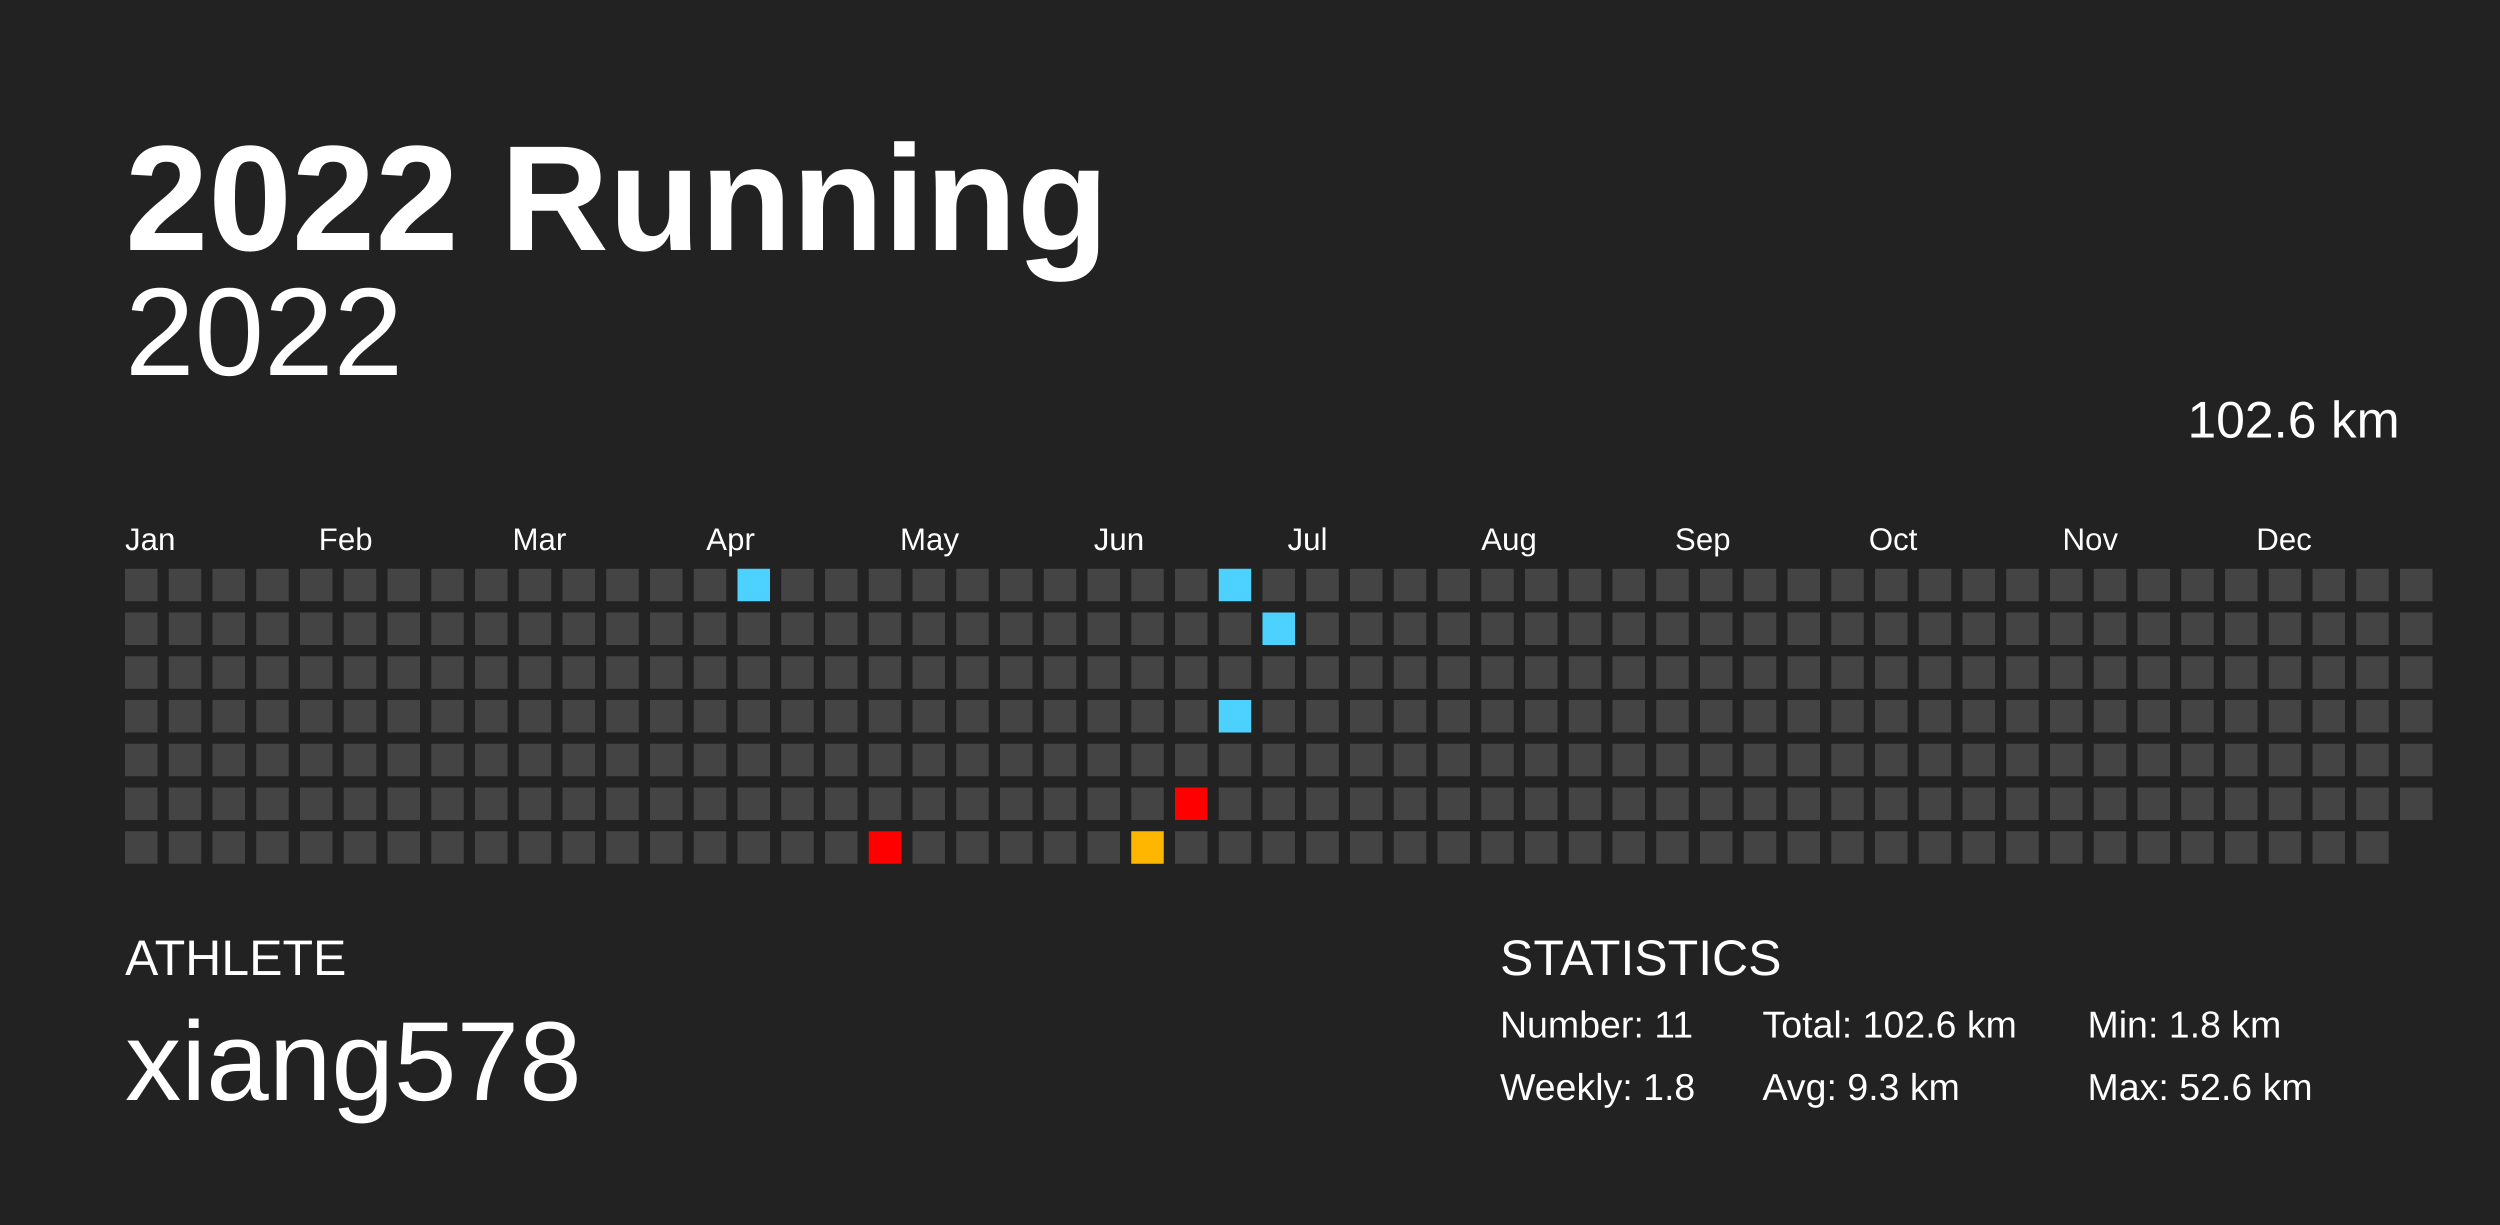
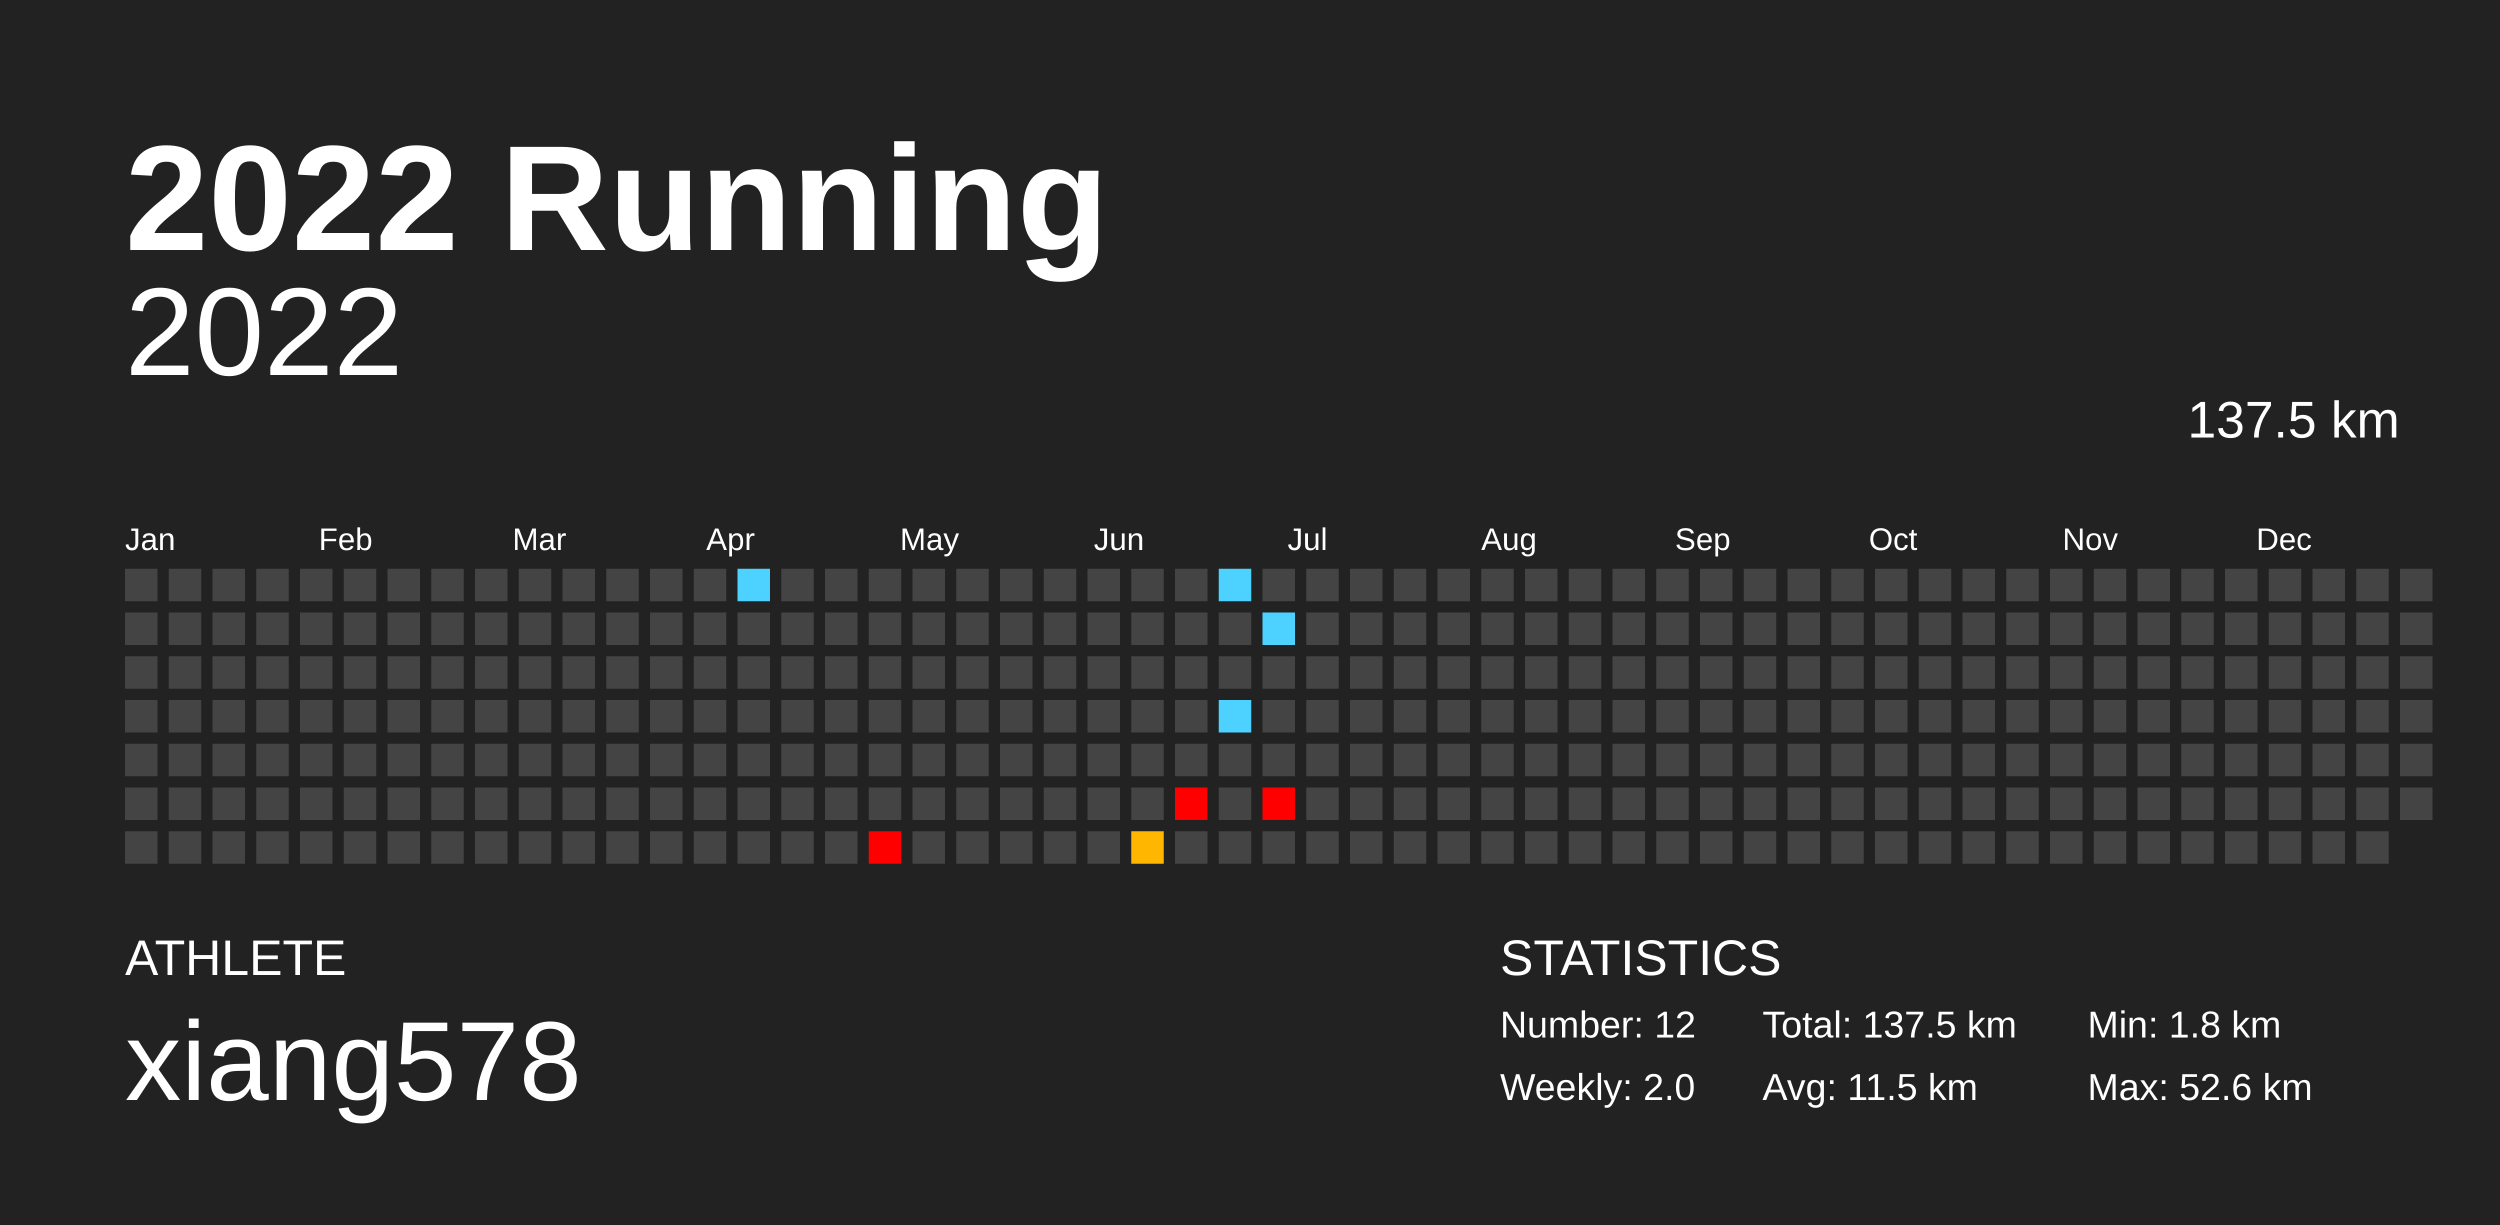
<svg xmlns="http://www.w3.org/2000/svg" baseProfile="full" height="98mm" version="1.1" viewBox="0,0,200,98" width="200mm">
  <defs />
  <rect fill="#222222" height="98" width="200" x="0" y="0" />
  <text fill="#FFFFFF" style="font-size:12px; font-family:Arial; font-weight:bold;" x="10" y="20">2022 Running</text>
  <text fill="#FFFFFF" style="font-size:4px; font-family:Arial" x="10" y="78">ATHLETE</text>
  <text fill="#FFFFFF" style="font-size:9px; font-family:Arial" x="10" y="88">xiang578</text>
  <text fill="#FFFFFF" style="font-size:4px; font-family:Arial" x="120" y="78">STATISTICS</text>
-   <text fill="#FFFFFF" style="font-size:3px; font-family:Arial" x="120" y="83">Number: 11</text>
-   <text fill="#FFFFFF" style="font-size:3px; font-family:Arial" x="120" y="88">Weekly: 1.8</text>
-   <text fill="#FFFFFF" style="font-size:3px; font-family:Arial" x="141" y="83">Total: 102.6 km</text>
-   <text fill="#FFFFFF" style="font-size:3px; font-family:Arial" x="141" y="88">Avg: 9.3 km</text>
+   <text fill="#FFFFFF" style="font-size:3px; font-family:Arial" x="120" y="83">Number: 12</text>
+   <text fill="#FFFFFF" style="font-size:3px; font-family:Arial" x="120" y="88">Weekly: 2.0</text>
+   <text fill="#FFFFFF" style="font-size:3px; font-family:Arial" x="141" y="83">Total: 137.5 km</text>
+   <text fill="#FFFFFF" style="font-size:3px; font-family:Arial" x="141" y="88">Avg: 11.5 km</text>
  <text fill="#FFFFFF" style="font-size:3px; font-family:Arial" x="167" y="83">Min: 1.8 km</text>
  <text fill="#FFFFFF" style="font-size:3px; font-family:Arial" x="167" y="88">Max: 52.6 km</text>
  <text alignment-baseline="hanging" fill="#FFFFFF" style="font-size:10.0px; font-family:Arial;" x="10" y="30">2022</text>
-   <text alignment-baseline="hanging" fill="#FFFFFF" style="font-size:4.125px; font-family:Arial;" x="175" y="35">102.6 km</text>
+   <text alignment-baseline="hanging" fill="#FFFFFF" style="font-size:4.125px; font-family:Arial;" x="175" y="35">137.5 km</text>
  <text fill="#FFFFFF" style="font-size:2.5px; font-family:Arial" x="10.0" y="44">Jan</text>
  <text fill="#FFFFFF" style="font-size:2.5px; font-family:Arial" x="25.5" y="44">Feb</text>
  <text fill="#FFFFFF" style="font-size:2.5px; font-family:Arial" x="41.0" y="44">Mar</text>
  <text fill="#FFFFFF" style="font-size:2.5px; font-family:Arial" x="56.5" y="44">Apr</text>
  <text fill="#FFFFFF" style="font-size:2.5px; font-family:Arial" x="72.0" y="44">May</text>
  <text fill="#FFFFFF" style="font-size:2.5px; font-family:Arial" x="87.5" y="44">Jun</text>
  <text fill="#FFFFFF" style="font-size:2.5px; font-family:Arial" x="103.0" y="44">Jul</text>
  <text fill="#FFFFFF" style="font-size:2.5px; font-family:Arial" x="118.5" y="44">Aug</text>
  <text fill="#FFFFFF" style="font-size:2.5px; font-family:Arial" x="134.0" y="44">Sep</text>
  <text fill="#FFFFFF" style="font-size:2.5px; font-family:Arial" x="149.5" y="44">Oct</text>
  <text fill="#FFFFFF" style="font-size:2.5px; font-family:Arial" x="165.0" y="44">Nov</text>
  <text fill="#FFFFFF" style="font-size:2.5px; font-family:Arial" x="180.5" y="44">Dec</text>
  <rect fill="#444444" height="2.6" width="2.6" x="10.0" y="45.5" />
  <rect fill="#444444" height="2.6" width="2.6" x="10.0" y="49.0" />
  <rect fill="#444444" height="2.6" width="2.6" x="10.0" y="52.5" />
  <rect fill="#444444" height="2.6" width="2.6" x="10.0" y="56.0" />
  <rect fill="#444444" height="2.6" width="2.6" x="10.0" y="59.5" />
  <rect fill="#444444" height="2.6" width="2.6" x="10.0" y="63.0" />
  <rect fill="#444444" height="2.6" width="2.6" x="10.0" y="66.5" />
  <rect fill="#444444" height="2.6" width="2.6" x="13.5" y="45.5" />
  <rect fill="#444444" height="2.6" width="2.6" x="13.5" y="49.0" />
  <rect fill="#444444" height="2.6" width="2.6" x="13.5" y="52.5" />
  <rect fill="#444444" height="2.6" width="2.6" x="13.5" y="56.0" />
  <rect fill="#444444" height="2.6" width="2.6" x="13.5" y="59.5" />
  <rect fill="#444444" height="2.6" width="2.6" x="13.5" y="63.0" />
  <rect fill="#444444" height="2.6" width="2.6" x="13.5" y="66.5" />
  <rect fill="#444444" height="2.6" width="2.6" x="17.0" y="45.5" />
  <rect fill="#444444" height="2.6" width="2.6" x="17.0" y="49.0" />
  <rect fill="#444444" height="2.6" width="2.6" x="17.0" y="52.5" />
  <rect fill="#444444" height="2.6" width="2.6" x="17.0" y="56.0" />
  <rect fill="#444444" height="2.6" width="2.6" x="17.0" y="59.5" />
  <rect fill="#444444" height="2.6" width="2.6" x="17.0" y="63.0" />
  <rect fill="#444444" height="2.6" width="2.6" x="17.0" y="66.5" />
  <rect fill="#444444" height="2.6" width="2.6" x="20.5" y="45.5" />
  <rect fill="#444444" height="2.6" width="2.6" x="20.5" y="49.0" />
  <rect fill="#444444" height="2.6" width="2.6" x="20.5" y="52.5" />
  <rect fill="#444444" height="2.6" width="2.6" x="20.5" y="56.0" />
  <rect fill="#444444" height="2.6" width="2.6" x="20.5" y="59.5" />
  <rect fill="#444444" height="2.6" width="2.6" x="20.5" y="63.0" />
  <rect fill="#444444" height="2.6" width="2.6" x="20.5" y="66.5" />
  <rect fill="#444444" height="2.6" width="2.6" x="24.0" y="45.5" />
  <rect fill="#444444" height="2.6" width="2.6" x="24.0" y="49.0" />
  <rect fill="#444444" height="2.6" width="2.6" x="24.0" y="52.5" />
  <rect fill="#444444" height="2.6" width="2.6" x="24.0" y="56.0" />
  <rect fill="#444444" height="2.6" width="2.6" x="24.0" y="59.5" />
  <rect fill="#444444" height="2.6" width="2.6" x="24.0" y="63.0" />
  <rect fill="#444444" height="2.6" width="2.6" x="24.0" y="66.5" />
  <rect fill="#444444" height="2.6" width="2.6" x="27.5" y="45.5" />
  <rect fill="#444444" height="2.6" width="2.6" x="27.5" y="49.0" />
  <rect fill="#444444" height="2.6" width="2.6" x="27.5" y="52.5" />
  <rect fill="#444444" height="2.6" width="2.6" x="27.5" y="56.0" />
  <rect fill="#444444" height="2.6" width="2.6" x="27.5" y="59.5" />
  <rect fill="#444444" height="2.6" width="2.6" x="27.5" y="63.0" />
  <rect fill="#444444" height="2.6" width="2.6" x="27.5" y="66.5" />
  <rect fill="#444444" height="2.6" width="2.6" x="31.0" y="45.5" />
  <rect fill="#444444" height="2.6" width="2.6" x="31.0" y="49.0" />
  <rect fill="#444444" height="2.6" width="2.6" x="31.0" y="52.5" />
  <rect fill="#444444" height="2.6" width="2.6" x="31.0" y="56.0" />
  <rect fill="#444444" height="2.6" width="2.6" x="31.0" y="59.5" />
  <rect fill="#444444" height="2.6" width="2.6" x="31.0" y="63.0" />
  <rect fill="#444444" height="2.6" width="2.6" x="31.0" y="66.5" />
  <rect fill="#444444" height="2.6" width="2.6" x="34.5" y="45.5" />
  <rect fill="#444444" height="2.6" width="2.6" x="34.5" y="49.0" />
  <rect fill="#444444" height="2.6" width="2.6" x="34.5" y="52.5" />
  <rect fill="#444444" height="2.6" width="2.6" x="34.5" y="56.0" />
  <rect fill="#444444" height="2.6" width="2.6" x="34.5" y="59.5" />
  <rect fill="#444444" height="2.6" width="2.6" x="34.5" y="63.0" />
  <rect fill="#444444" height="2.6" width="2.6" x="34.5" y="66.5" />
  <rect fill="#444444" height="2.6" width="2.6" x="38.0" y="45.5" />
  <rect fill="#444444" height="2.6" width="2.6" x="38.0" y="49.0" />
  <rect fill="#444444" height="2.6" width="2.6" x="38.0" y="52.5" />
  <rect fill="#444444" height="2.6" width="2.6" x="38.0" y="56.0" />
  <rect fill="#444444" height="2.6" width="2.6" x="38.0" y="59.5" />
  <rect fill="#444444" height="2.6" width="2.6" x="38.0" y="63.0" />
  <rect fill="#444444" height="2.6" width="2.6" x="38.0" y="66.5" />
  <rect fill="#444444" height="2.6" width="2.6" x="41.5" y="45.5" />
  <rect fill="#444444" height="2.6" width="2.6" x="41.5" y="49.0" />
  <rect fill="#444444" height="2.6" width="2.6" x="41.5" y="52.5" />
  <rect fill="#444444" height="2.6" width="2.6" x="41.5" y="56.0" />
  <rect fill="#444444" height="2.6" width="2.6" x="41.5" y="59.5" />
  <rect fill="#444444" height="2.6" width="2.6" x="41.5" y="63.0" />
  <rect fill="#444444" height="2.6" width="2.6" x="41.5" y="66.5" />
  <rect fill="#444444" height="2.6" width="2.6" x="45.0" y="45.5" />
  <rect fill="#444444" height="2.6" width="2.6" x="45.0" y="49.0" />
  <rect fill="#444444" height="2.6" width="2.6" x="45.0" y="52.5" />
  <rect fill="#444444" height="2.6" width="2.6" x="45.0" y="56.0" />
  <rect fill="#444444" height="2.6" width="2.6" x="45.0" y="59.5" />
  <rect fill="#444444" height="2.6" width="2.6" x="45.0" y="63.0" />
  <rect fill="#444444" height="2.6" width="2.6" x="45.0" y="66.5" />
  <rect fill="#444444" height="2.6" width="2.6" x="48.5" y="45.5" />
  <rect fill="#444444" height="2.6" width="2.6" x="48.5" y="49.0" />
  <rect fill="#444444" height="2.6" width="2.6" x="48.5" y="52.5" />
  <rect fill="#444444" height="2.6" width="2.6" x="48.5" y="56.0" />
  <rect fill="#444444" height="2.6" width="2.6" x="48.5" y="59.5" />
  <rect fill="#444444" height="2.6" width="2.6" x="48.5" y="63.0" />
  <rect fill="#444444" height="2.6" width="2.6" x="48.5" y="66.5" />
  <rect fill="#444444" height="2.6" width="2.6" x="52.0" y="45.5" />
  <rect fill="#444444" height="2.6" width="2.6" x="52.0" y="49.0" />
  <rect fill="#444444" height="2.6" width="2.6" x="52.0" y="52.5" />
  <rect fill="#444444" height="2.6" width="2.6" x="52.0" y="56.0" />
  <rect fill="#444444" height="2.6" width="2.6" x="52.0" y="59.5" />
  <rect fill="#444444" height="2.6" width="2.6" x="52.0" y="63.0" />
  <rect fill="#444444" height="2.6" width="2.6" x="52.0" y="66.5" />
  <rect fill="#444444" height="2.6" width="2.6" x="55.5" y="45.5" />
  <rect fill="#444444" height="2.6" width="2.6" x="55.5" y="49.0" />
  <rect fill="#444444" height="2.6" width="2.6" x="55.5" y="52.5" />
  <rect fill="#444444" height="2.6" width="2.6" x="55.5" y="56.0" />
  <rect fill="#444444" height="2.6" width="2.6" x="55.5" y="59.5" />
  <rect fill="#444444" height="2.6" width="2.6" x="55.5" y="63.0" />
  <rect fill="#444444" height="2.6" width="2.6" x="55.5" y="66.5" />
  <rect fill="#4dd2ff" height="2.6" width="2.6" x="59.0" y="45.5" />
  <rect fill="#444444" height="2.6" width="2.6" x="59.0" y="49.0" />
  <rect fill="#444444" height="2.6" width="2.6" x="59.0" y="52.5" />
  <rect fill="#444444" height="2.6" width="2.6" x="59.0" y="56.0" />
  <rect fill="#444444" height="2.6" width="2.6" x="59.0" y="59.5" />
  <rect fill="#444444" height="2.6" width="2.6" x="59.0" y="63.0" />
  <rect fill="#444444" height="2.6" width="2.6" x="59.0" y="66.5" />
  <rect fill="#444444" height="2.6" width="2.6" x="62.5" y="45.5" />
  <rect fill="#444444" height="2.6" width="2.6" x="62.5" y="49.0" />
  <rect fill="#444444" height="2.6" width="2.6" x="62.5" y="52.5" />
  <rect fill="#444444" height="2.6" width="2.6" x="62.5" y="56.0" />
  <rect fill="#444444" height="2.6" width="2.6" x="62.5" y="59.5" />
  <rect fill="#444444" height="2.6" width="2.6" x="62.5" y="63.0" />
  <rect fill="#444444" height="2.6" width="2.6" x="62.5" y="66.5" />
  <rect fill="#444444" height="2.6" width="2.6" x="66.0" y="45.5" />
  <rect fill="#444444" height="2.6" width="2.6" x="66.0" y="49.0" />
  <rect fill="#444444" height="2.6" width="2.6" x="66.0" y="52.5" />
  <rect fill="#444444" height="2.6" width="2.6" x="66.0" y="56.0" />
  <rect fill="#444444" height="2.6" width="2.6" x="66.0" y="59.5" />
  <rect fill="#444444" height="2.6" width="2.6" x="66.0" y="63.0" />
  <rect fill="#444444" height="2.6" width="2.6" x="66.0" y="66.5" />
  <rect fill="#444444" height="2.6" width="2.6" x="69.5" y="45.5" />
  <rect fill="#444444" height="2.6" width="2.6" x="69.5" y="49.0" />
  <rect fill="#444444" height="2.6" width="2.6" x="69.5" y="52.5" />
  <rect fill="#444444" height="2.6" width="2.6" x="69.5" y="56.0" />
  <rect fill="#444444" height="2.6" width="2.6" x="69.5" y="59.5" />
  <rect fill="#444444" height="2.6" width="2.6" x="69.5" y="63.0" />
  <rect fill="red" height="2.6" width="2.6" x="69.5" y="66.5" />
  <rect fill="#444444" height="2.6" width="2.6" x="73.0" y="45.5" />
  <rect fill="#444444" height="2.6" width="2.6" x="73.0" y="49.0" />
  <rect fill="#444444" height="2.6" width="2.6" x="73.0" y="52.5" />
  <rect fill="#444444" height="2.6" width="2.6" x="73.0" y="56.0" />
  <rect fill="#444444" height="2.6" width="2.6" x="73.0" y="59.5" />
  <rect fill="#444444" height="2.6" width="2.6" x="73.0" y="63.0" />
  <rect fill="#444444" height="2.6" width="2.6" x="73.0" y="66.5" />
  <rect fill="#444444" height="2.6" width="2.6" x="76.5" y="45.5" />
  <rect fill="#444444" height="2.6" width="2.6" x="76.5" y="49.0" />
  <rect fill="#444444" height="2.6" width="2.6" x="76.5" y="52.5" />
  <rect fill="#444444" height="2.6" width="2.6" x="76.5" y="56.0" />
  <rect fill="#444444" height="2.6" width="2.6" x="76.5" y="59.5" />
  <rect fill="#444444" height="2.6" width="2.6" x="76.5" y="63.0" />
  <rect fill="#444444" height="2.6" width="2.6" x="76.5" y="66.5" />
  <rect fill="#444444" height="2.6" width="2.6" x="80.0" y="45.5" />
  <rect fill="#444444" height="2.6" width="2.6" x="80.0" y="49.0" />
  <rect fill="#444444" height="2.6" width="2.6" x="80.0" y="52.5" />
  <rect fill="#444444" height="2.6" width="2.6" x="80.0" y="56.0" />
  <rect fill="#444444" height="2.6" width="2.6" x="80.0" y="59.5" />
  <rect fill="#444444" height="2.6" width="2.6" x="80.0" y="63.0" />
  <rect fill="#444444" height="2.6" width="2.6" x="80.0" y="66.5" />
  <rect fill="#444444" height="2.6" width="2.6" x="83.5" y="45.5" />
  <rect fill="#444444" height="2.6" width="2.6" x="83.5" y="49.0" />
  <rect fill="#444444" height="2.6" width="2.6" x="83.5" y="52.5" />
  <rect fill="#444444" height="2.6" width="2.6" x="83.5" y="56.0" />
  <rect fill="#444444" height="2.6" width="2.6" x="83.5" y="59.5" />
  <rect fill="#444444" height="2.6" width="2.6" x="83.5" y="63.0" />
  <rect fill="#444444" height="2.6" width="2.6" x="83.5" y="66.5" />
  <rect fill="#444444" height="2.6" width="2.6" x="87.0" y="45.5" />
  <rect fill="#444444" height="2.6" width="2.6" x="87.0" y="49.0" />
  <rect fill="#444444" height="2.6" width="2.6" x="87.0" y="52.5" />
  <rect fill="#444444" height="2.6" width="2.6" x="87.0" y="56.0" />
  <rect fill="#444444" height="2.6" width="2.6" x="87.0" y="59.5" />
  <rect fill="#444444" height="2.6" width="2.6" x="87.0" y="63.0" />
  <rect fill="#444444" height="2.6" width="2.6" x="87.0" y="66.5" />
  <rect fill="#444444" height="2.6" width="2.6" x="90.5" y="45.5" />
  <rect fill="#444444" height="2.6" width="2.6" x="90.5" y="49.0" />
  <rect fill="#444444" height="2.6" width="2.6" x="90.5" y="52.5" />
  <rect fill="#444444" height="2.6" width="2.6" x="90.5" y="56.0" />
  <rect fill="#444444" height="2.6" width="2.6" x="90.5" y="59.5" />
  <rect fill="#444444" height="2.6" width="2.6" x="90.5" y="63.0" />
  <rect fill="#ffb600" height="2.6" width="2.6" x="90.5" y="66.5" />
  <rect fill="#444444" height="2.6" width="2.6" x="94.0" y="45.5" />
  <rect fill="#444444" height="2.6" width="2.6" x="94.0" y="49.0" />
  <rect fill="#444444" height="2.6" width="2.6" x="94.0" y="52.5" />
  <rect fill="#444444" height="2.6" width="2.6" x="94.0" y="56.0" />
  <rect fill="#444444" height="2.6" width="2.6" x="94.0" y="59.5" />
  <rect fill="red" height="2.6" width="2.6" x="94.0" y="63.0" />
  <rect fill="#444444" height="2.6" width="2.6" x="94.0" y="66.5" />
  <rect fill="#4dd2ff" height="2.6" width="2.6" x="97.5" y="45.5" />
  <rect fill="#444444" height="2.6" width="2.6" x="97.5" y="49.0" />
  <rect fill="#444444" height="2.6" width="2.6" x="97.5" y="52.5" />
  <rect fill="#4dd2ff" height="2.6" width="2.6" x="97.5" y="56.0" />
  <rect fill="#444444" height="2.6" width="2.6" x="97.5" y="59.5" />
  <rect fill="#444444" height="2.6" width="2.6" x="97.5" y="63.0" />
  <rect fill="#444444" height="2.6" width="2.6" x="97.5" y="66.5" />
  <rect fill="#444444" height="2.6" width="2.6" x="101.0" y="45.5" />
  <rect fill="#4dd2ff" height="2.6" width="2.6" x="101.0" y="49.0" />
  <rect fill="#444444" height="2.6" width="2.6" x="101.0" y="52.5" />
  <rect fill="#444444" height="2.6" width="2.6" x="101.0" y="56.0" />
  <rect fill="#444444" height="2.6" width="2.6" x="101.0" y="59.5" />
-   <rect fill="#444444" height="2.6" width="2.6" x="101.0" y="63.0" />
+   <rect fill="red" height="2.6" width="2.6" x="101.0" y="63.0" />
  <rect fill="#444444" height="2.6" width="2.6" x="101.0" y="66.5" />
  <rect fill="#444444" height="2.6" width="2.6" x="104.5" y="45.5" />
  <rect fill="#444444" height="2.6" width="2.6" x="104.5" y="49.0" />
  <rect fill="#444444" height="2.6" width="2.6" x="104.5" y="52.5" />
  <rect fill="#444444" height="2.6" width="2.6" x="104.5" y="56.0" />
  <rect fill="#444444" height="2.6" width="2.6" x="104.5" y="59.5" />
  <rect fill="#444444" height="2.6" width="2.6" x="104.5" y="63.0" />
  <rect fill="#444444" height="2.6" width="2.6" x="104.5" y="66.5" />
  <rect fill="#444444" height="2.6" width="2.6" x="108.0" y="45.5" />
  <rect fill="#444444" height="2.6" width="2.6" x="108.0" y="49.0" />
  <rect fill="#444444" height="2.6" width="2.6" x="108.0" y="52.5" />
  <rect fill="#444444" height="2.6" width="2.6" x="108.0" y="56.0" />
  <rect fill="#444444" height="2.6" width="2.6" x="108.0" y="59.5" />
  <rect fill="#444444" height="2.6" width="2.6" x="108.0" y="63.0" />
  <rect fill="#444444" height="2.6" width="2.6" x="108.0" y="66.5" />
  <rect fill="#444444" height="2.6" width="2.6" x="111.5" y="45.5" />
  <rect fill="#444444" height="2.6" width="2.6" x="111.5" y="49.0" />
  <rect fill="#444444" height="2.6" width="2.6" x="111.5" y="52.5" />
  <rect fill="#444444" height="2.6" width="2.6" x="111.5" y="56.0" />
  <rect fill="#444444" height="2.6" width="2.6" x="111.5" y="59.5" />
  <rect fill="#444444" height="2.6" width="2.6" x="111.5" y="63.0" />
  <rect fill="#444444" height="2.6" width="2.6" x="111.5" y="66.5" />
  <rect fill="#444444" height="2.6" width="2.6" x="115.0" y="45.5" />
  <rect fill="#444444" height="2.6" width="2.6" x="115.0" y="49.0" />
  <rect fill="#444444" height="2.6" width="2.6" x="115.0" y="52.5" />
  <rect fill="#444444" height="2.6" width="2.6" x="115.0" y="56.0" />
  <rect fill="#444444" height="2.6" width="2.6" x="115.0" y="59.5" />
  <rect fill="#444444" height="2.6" width="2.6" x="115.0" y="63.0" />
  <rect fill="#444444" height="2.6" width="2.6" x="115.0" y="66.5" />
  <rect fill="#444444" height="2.6" width="2.6" x="118.5" y="45.5" />
  <rect fill="#444444" height="2.6" width="2.6" x="118.5" y="49.0" />
  <rect fill="#444444" height="2.6" width="2.6" x="118.5" y="52.5" />
  <rect fill="#444444" height="2.6" width="2.6" x="118.5" y="56.0" />
  <rect fill="#444444" height="2.6" width="2.6" x="118.5" y="59.5" />
  <rect fill="#444444" height="2.6" width="2.6" x="118.5" y="63.0" />
  <rect fill="#444444" height="2.6" width="2.6" x="118.5" y="66.5" />
  <rect fill="#444444" height="2.6" width="2.6" x="122.0" y="45.5" />
  <rect fill="#444444" height="2.6" width="2.6" x="122.0" y="49.0" />
  <rect fill="#444444" height="2.6" width="2.6" x="122.0" y="52.5" />
  <rect fill="#444444" height="2.6" width="2.6" x="122.0" y="56.0" />
  <rect fill="#444444" height="2.6" width="2.6" x="122.0" y="59.5" />
  <rect fill="#444444" height="2.6" width="2.6" x="122.0" y="63.0" />
  <rect fill="#444444" height="2.6" width="2.6" x="122.0" y="66.5" />
  <rect fill="#444444" height="2.6" width="2.6" x="125.5" y="45.5" />
  <rect fill="#444444" height="2.6" width="2.6" x="125.5" y="49.0" />
  <rect fill="#444444" height="2.6" width="2.6" x="125.5" y="52.5" />
  <rect fill="#444444" height="2.6" width="2.6" x="125.5" y="56.0" />
  <rect fill="#444444" height="2.6" width="2.6" x="125.5" y="59.5" />
  <rect fill="#444444" height="2.6" width="2.6" x="125.5" y="63.0" />
  <rect fill="#444444" height="2.6" width="2.6" x="125.5" y="66.5" />
  <rect fill="#444444" height="2.6" width="2.6" x="129.0" y="45.5" />
  <rect fill="#444444" height="2.6" width="2.6" x="129.0" y="49.0" />
  <rect fill="#444444" height="2.6" width="2.6" x="129.0" y="52.5" />
  <rect fill="#444444" height="2.6" width="2.6" x="129.0" y="56.0" />
  <rect fill="#444444" height="2.6" width="2.6" x="129.0" y="59.5" />
  <rect fill="#444444" height="2.6" width="2.6" x="129.0" y="63.0" />
  <rect fill="#444444" height="2.6" width="2.6" x="129.0" y="66.5" />
  <rect fill="#444444" height="2.6" width="2.6" x="132.5" y="45.5" />
  <rect fill="#444444" height="2.6" width="2.6" x="132.5" y="49.0" />
  <rect fill="#444444" height="2.6" width="2.6" x="132.5" y="52.5" />
  <rect fill="#444444" height="2.6" width="2.6" x="132.5" y="56.0" />
  <rect fill="#444444" height="2.6" width="2.6" x="132.5" y="59.5" />
  <rect fill="#444444" height="2.6" width="2.6" x="132.5" y="63.0" />
  <rect fill="#444444" height="2.6" width="2.6" x="132.5" y="66.5" />
  <rect fill="#444444" height="2.6" width="2.6" x="136.0" y="45.5" />
  <rect fill="#444444" height="2.6" width="2.6" x="136.0" y="49.0" />
  <rect fill="#444444" height="2.6" width="2.6" x="136.0" y="52.5" />
  <rect fill="#444444" height="2.6" width="2.6" x="136.0" y="56.0" />
  <rect fill="#444444" height="2.6" width="2.6" x="136.0" y="59.5" />
  <rect fill="#444444" height="2.6" width="2.6" x="136.0" y="63.0" />
  <rect fill="#444444" height="2.6" width="2.6" x="136.0" y="66.5" />
  <rect fill="#444444" height="2.6" width="2.6" x="139.5" y="45.5" />
  <rect fill="#444444" height="2.6" width="2.6" x="139.5" y="49.0" />
  <rect fill="#444444" height="2.6" width="2.6" x="139.5" y="52.5" />
  <rect fill="#444444" height="2.6" width="2.6" x="139.5" y="56.0" />
  <rect fill="#444444" height="2.6" width="2.6" x="139.5" y="59.5" />
  <rect fill="#444444" height="2.6" width="2.6" x="139.5" y="63.0" />
  <rect fill="#444444" height="2.6" width="2.6" x="139.5" y="66.5" />
  <rect fill="#444444" height="2.6" width="2.6" x="143.0" y="45.5" />
  <rect fill="#444444" height="2.6" width="2.6" x="143.0" y="49.0" />
  <rect fill="#444444" height="2.6" width="2.6" x="143.0" y="52.5" />
  <rect fill="#444444" height="2.6" width="2.6" x="143.0" y="56.0" />
  <rect fill="#444444" height="2.6" width="2.6" x="143.0" y="59.5" />
  <rect fill="#444444" height="2.6" width="2.6" x="143.0" y="63.0" />
  <rect fill="#444444" height="2.6" width="2.6" x="143.0" y="66.5" />
  <rect fill="#444444" height="2.6" width="2.6" x="146.5" y="45.5" />
  <rect fill="#444444" height="2.6" width="2.6" x="146.5" y="49.0" />
  <rect fill="#444444" height="2.6" width="2.6" x="146.5" y="52.5" />
  <rect fill="#444444" height="2.6" width="2.6" x="146.5" y="56.0" />
  <rect fill="#444444" height="2.6" width="2.6" x="146.5" y="59.5" />
  <rect fill="#444444" height="2.6" width="2.6" x="146.5" y="63.0" />
  <rect fill="#444444" height="2.6" width="2.6" x="146.5" y="66.5" />
  <rect fill="#444444" height="2.6" width="2.6" x="150.0" y="45.5" />
  <rect fill="#444444" height="2.6" width="2.6" x="150.0" y="49.0" />
  <rect fill="#444444" height="2.6" width="2.6" x="150.0" y="52.5" />
  <rect fill="#444444" height="2.6" width="2.6" x="150.0" y="56.0" />
  <rect fill="#444444" height="2.6" width="2.6" x="150.0" y="59.5" />
  <rect fill="#444444" height="2.6" width="2.6" x="150.0" y="63.0" />
  <rect fill="#444444" height="2.6" width="2.6" x="150.0" y="66.5" />
  <rect fill="#444444" height="2.6" width="2.6" x="153.5" y="45.5" />
  <rect fill="#444444" height="2.6" width="2.6" x="153.5" y="49.0" />
  <rect fill="#444444" height="2.6" width="2.6" x="153.5" y="52.5" />
  <rect fill="#444444" height="2.6" width="2.6" x="153.5" y="56.0" />
  <rect fill="#444444" height="2.6" width="2.6" x="153.5" y="59.5" />
  <rect fill="#444444" height="2.6" width="2.6" x="153.5" y="63.0" />
  <rect fill="#444444" height="2.6" width="2.6" x="153.5" y="66.5" />
  <rect fill="#444444" height="2.6" width="2.6" x="157.0" y="45.5" />
  <rect fill="#444444" height="2.6" width="2.6" x="157.0" y="49.0" />
  <rect fill="#444444" height="2.6" width="2.6" x="157.0" y="52.5" />
  <rect fill="#444444" height="2.6" width="2.6" x="157.0" y="56.0" />
  <rect fill="#444444" height="2.6" width="2.6" x="157.0" y="59.5" />
  <rect fill="#444444" height="2.6" width="2.6" x="157.0" y="63.0" />
  <rect fill="#444444" height="2.6" width="2.6" x="157.0" y="66.5" />
  <rect fill="#444444" height="2.6" width="2.6" x="160.5" y="45.5" />
  <rect fill="#444444" height="2.6" width="2.6" x="160.5" y="49.0" />
  <rect fill="#444444" height="2.6" width="2.6" x="160.5" y="52.5" />
  <rect fill="#444444" height="2.6" width="2.6" x="160.5" y="56.0" />
  <rect fill="#444444" height="2.6" width="2.6" x="160.5" y="59.5" />
  <rect fill="#444444" height="2.6" width="2.6" x="160.5" y="63.0" />
  <rect fill="#444444" height="2.6" width="2.6" x="160.5" y="66.5" />
  <rect fill="#444444" height="2.6" width="2.6" x="164.0" y="45.5" />
  <rect fill="#444444" height="2.6" width="2.6" x="164.0" y="49.0" />
  <rect fill="#444444" height="2.6" width="2.6" x="164.0" y="52.5" />
  <rect fill="#444444" height="2.6" width="2.6" x="164.0" y="56.0" />
  <rect fill="#444444" height="2.6" width="2.6" x="164.0" y="59.5" />
  <rect fill="#444444" height="2.6" width="2.6" x="164.0" y="63.0" />
  <rect fill="#444444" height="2.6" width="2.6" x="164.0" y="66.5" />
  <rect fill="#444444" height="2.6" width="2.6" x="167.5" y="45.5" />
  <rect fill="#444444" height="2.6" width="2.6" x="167.5" y="49.0" />
  <rect fill="#444444" height="2.6" width="2.6" x="167.5" y="52.5" />
  <rect fill="#444444" height="2.6" width="2.6" x="167.5" y="56.0" />
  <rect fill="#444444" height="2.6" width="2.6" x="167.5" y="59.5" />
  <rect fill="#444444" height="2.6" width="2.6" x="167.5" y="63.0" />
  <rect fill="#444444" height="2.6" width="2.6" x="167.5" y="66.5" />
  <rect fill="#444444" height="2.6" width="2.6" x="171.0" y="45.5" />
  <rect fill="#444444" height="2.6" width="2.6" x="171.0" y="49.0" />
  <rect fill="#444444" height="2.6" width="2.6" x="171.0" y="52.5" />
  <rect fill="#444444" height="2.6" width="2.6" x="171.0" y="56.0" />
  <rect fill="#444444" height="2.6" width="2.6" x="171.0" y="59.5" />
  <rect fill="#444444" height="2.6" width="2.6" x="171.0" y="63.0" />
  <rect fill="#444444" height="2.6" width="2.6" x="171.0" y="66.5" />
  <rect fill="#444444" height="2.6" width="2.6" x="174.5" y="45.5" />
  <rect fill="#444444" height="2.6" width="2.6" x="174.5" y="49.0" />
  <rect fill="#444444" height="2.6" width="2.6" x="174.5" y="52.5" />
  <rect fill="#444444" height="2.6" width="2.6" x="174.5" y="56.0" />
  <rect fill="#444444" height="2.6" width="2.6" x="174.5" y="59.5" />
  <rect fill="#444444" height="2.6" width="2.6" x="174.5" y="63.0" />
  <rect fill="#444444" height="2.6" width="2.6" x="174.5" y="66.5" />
  <rect fill="#444444" height="2.6" width="2.6" x="178.0" y="45.5" />
  <rect fill="#444444" height="2.6" width="2.6" x="178.0" y="49.0" />
  <rect fill="#444444" height="2.6" width="2.6" x="178.0" y="52.5" />
  <rect fill="#444444" height="2.6" width="2.6" x="178.0" y="56.0" />
  <rect fill="#444444" height="2.6" width="2.6" x="178.0" y="59.5" />
  <rect fill="#444444" height="2.6" width="2.6" x="178.0" y="63.0" />
  <rect fill="#444444" height="2.6" width="2.6" x="178.0" y="66.5" />
  <rect fill="#444444" height="2.6" width="2.6" x="181.5" y="45.5" />
  <rect fill="#444444" height="2.6" width="2.6" x="181.5" y="49.0" />
  <rect fill="#444444" height="2.6" width="2.6" x="181.5" y="52.5" />
  <rect fill="#444444" height="2.6" width="2.6" x="181.5" y="56.0" />
  <rect fill="#444444" height="2.6" width="2.6" x="181.5" y="59.5" />
  <rect fill="#444444" height="2.6" width="2.6" x="181.5" y="63.0" />
  <rect fill="#444444" height="2.6" width="2.6" x="181.5" y="66.5" />
  <rect fill="#444444" height="2.6" width="2.6" x="185.0" y="45.5" />
  <rect fill="#444444" height="2.6" width="2.6" x="185.0" y="49.0" />
  <rect fill="#444444" height="2.6" width="2.6" x="185.0" y="52.5" />
  <rect fill="#444444" height="2.6" width="2.6" x="185.0" y="56.0" />
  <rect fill="#444444" height="2.6" width="2.6" x="185.0" y="59.5" />
  <rect fill="#444444" height="2.6" width="2.6" x="185.0" y="63.0" />
  <rect fill="#444444" height="2.6" width="2.6" x="185.0" y="66.5" />
  <rect fill="#444444" height="2.6" width="2.6" x="188.5" y="45.5" />
  <rect fill="#444444" height="2.6" width="2.6" x="188.5" y="49.0" />
  <rect fill="#444444" height="2.6" width="2.6" x="188.5" y="52.5" />
  <rect fill="#444444" height="2.6" width="2.6" x="188.5" y="56.0" />
  <rect fill="#444444" height="2.6" width="2.6" x="188.5" y="59.5" />
  <rect fill="#444444" height="2.6" width="2.6" x="188.5" y="63.0" />
  <rect fill="#444444" height="2.6" width="2.6" x="188.5" y="66.5" />
  <rect fill="#444444" height="2.6" width="2.6" x="192.0" y="45.5" />
  <rect fill="#444444" height="2.6" width="2.6" x="192.0" y="49.0" />
  <rect fill="#444444" height="2.6" width="2.6" x="192.0" y="52.5" />
  <rect fill="#444444" height="2.6" width="2.6" x="192.0" y="56.0" />
  <rect fill="#444444" height="2.6" width="2.6" x="192.0" y="59.5" />
  <rect fill="#444444" height="2.6" width="2.6" x="192.0" y="63.0" />
</svg>
